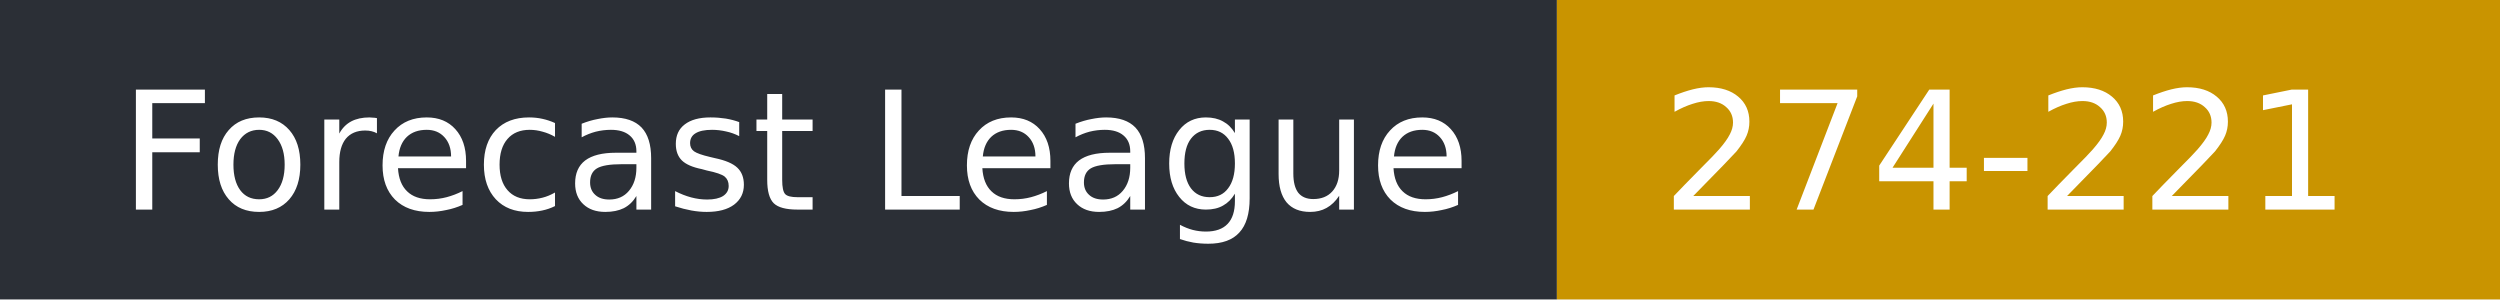
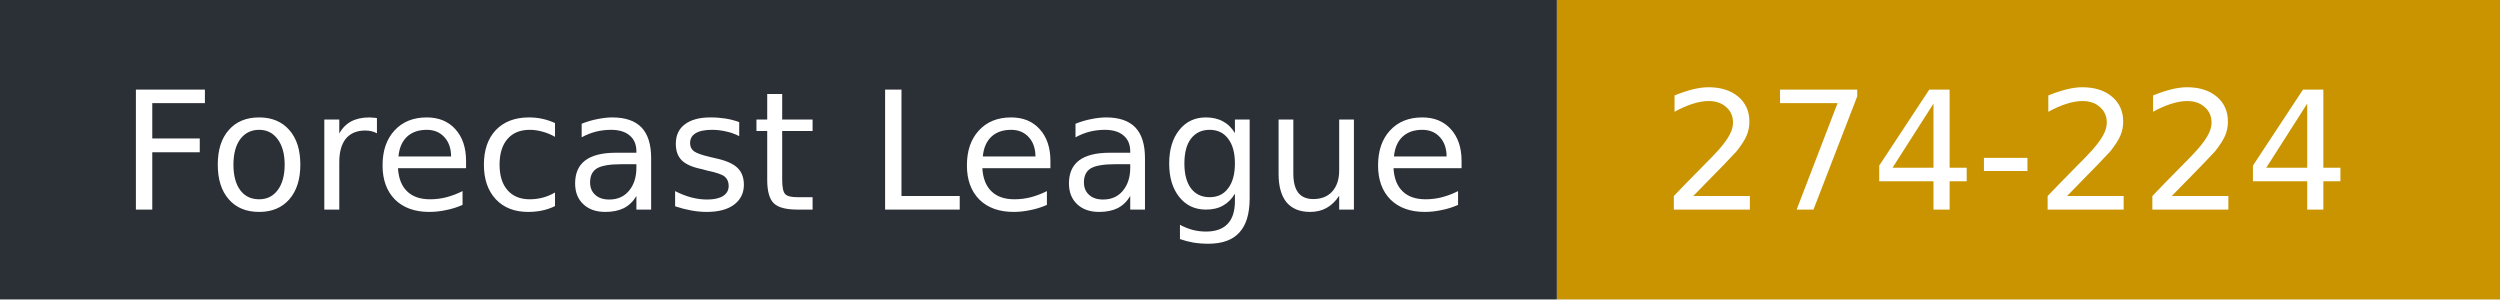
- <svg xmlns="http://www.w3.org/2000/svg" width="167" height="20" role="img" aria-label="Forecast League: 274-221">
+ <svg xmlns="http://www.w3.org/2000/svg" width="167" height="20" role="img" aria-label="Forecast League: 274-224">
  <rect width="104" height="20" fill="#2b2f36" />
  <rect x="104" width="63" height="20" fill="#c99400" />
  <g fill="#fff" font-family="Verdana,DejaVu Sans,sans-serif" font-size="11">
    <text x="8" y="14">Forecast League</text>
-     <text x="111" y="14">274-221</text>
+     <text x="111" y="14">274-224</text>
  </g>
</svg>
